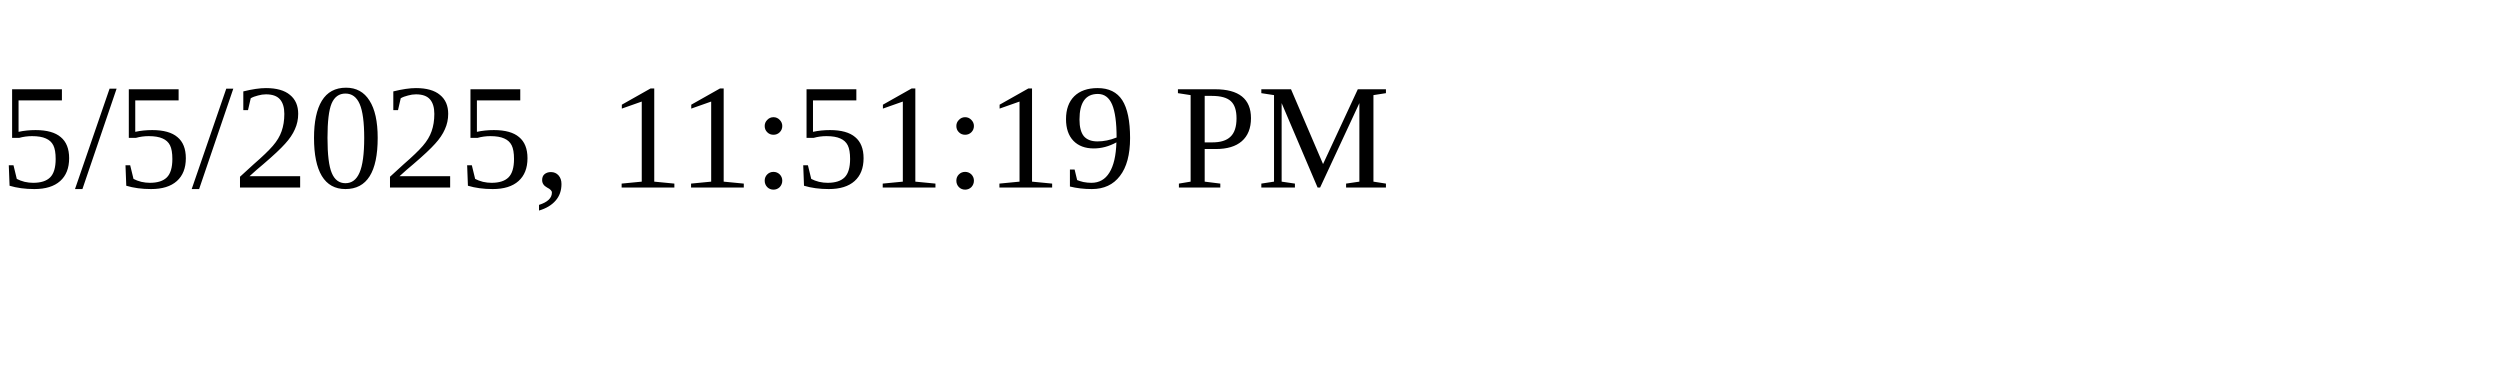
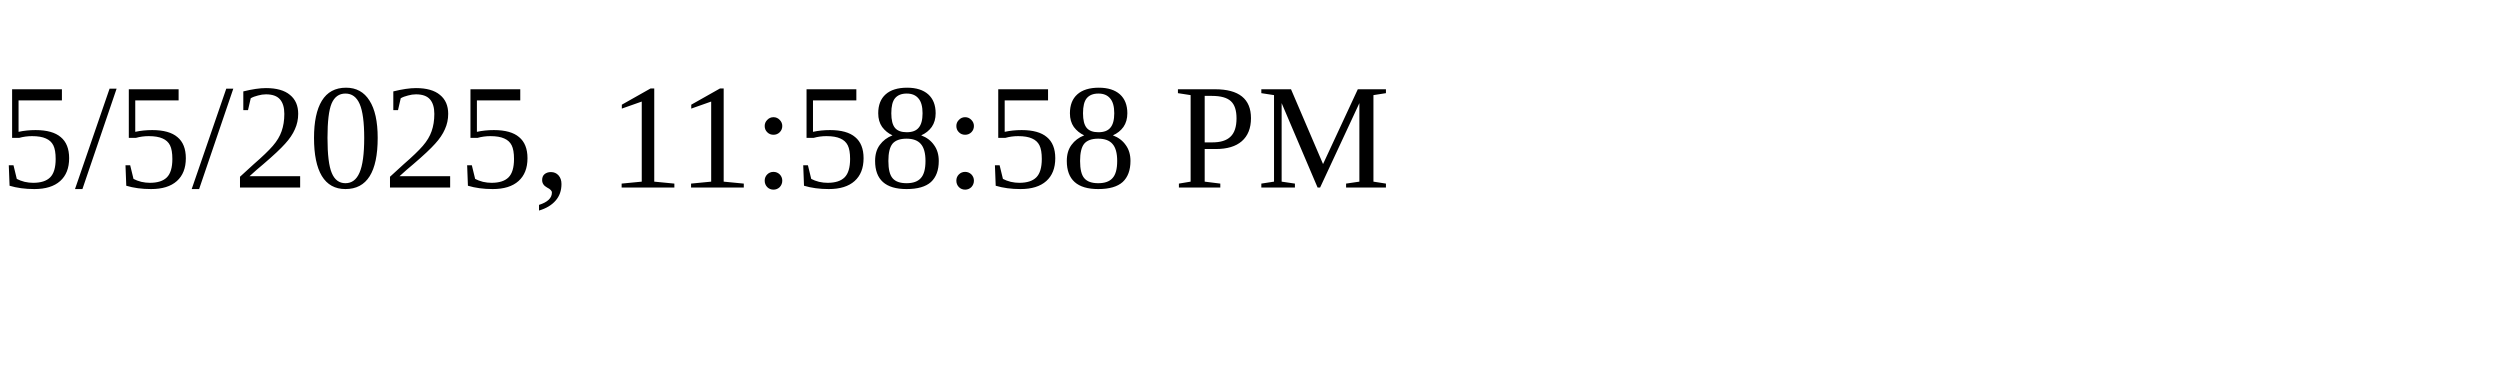
<svg xmlns="http://www.w3.org/2000/svg" height="30" width="200">
-   <text x="0" y="15">5/5/2025, 11:51:19 PM</text>
+   <text x="0" y="15">5/5/2025, 11:58:58 PM</text>
</svg>
